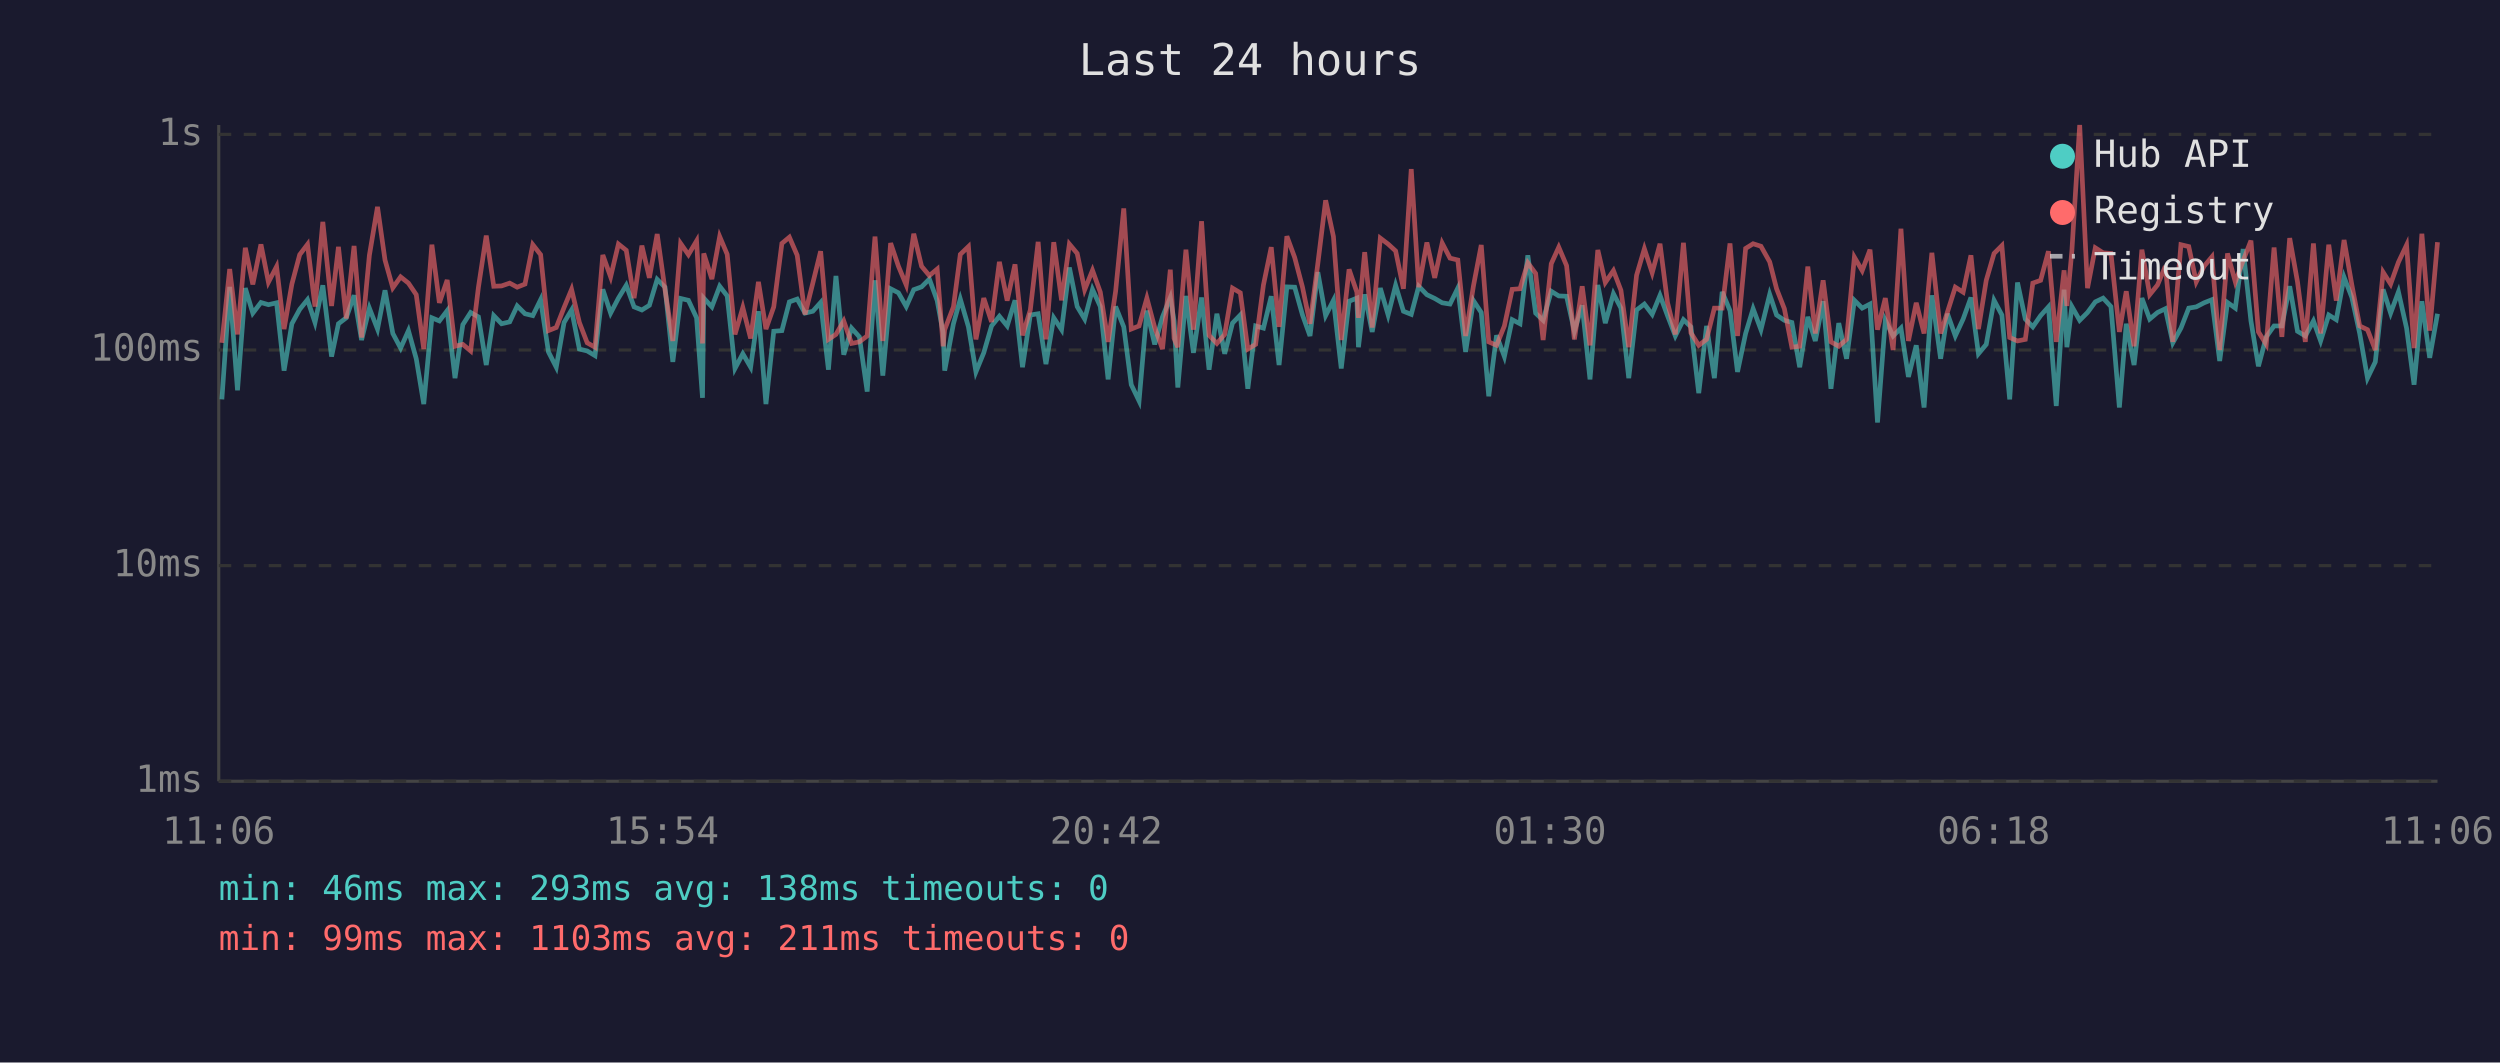
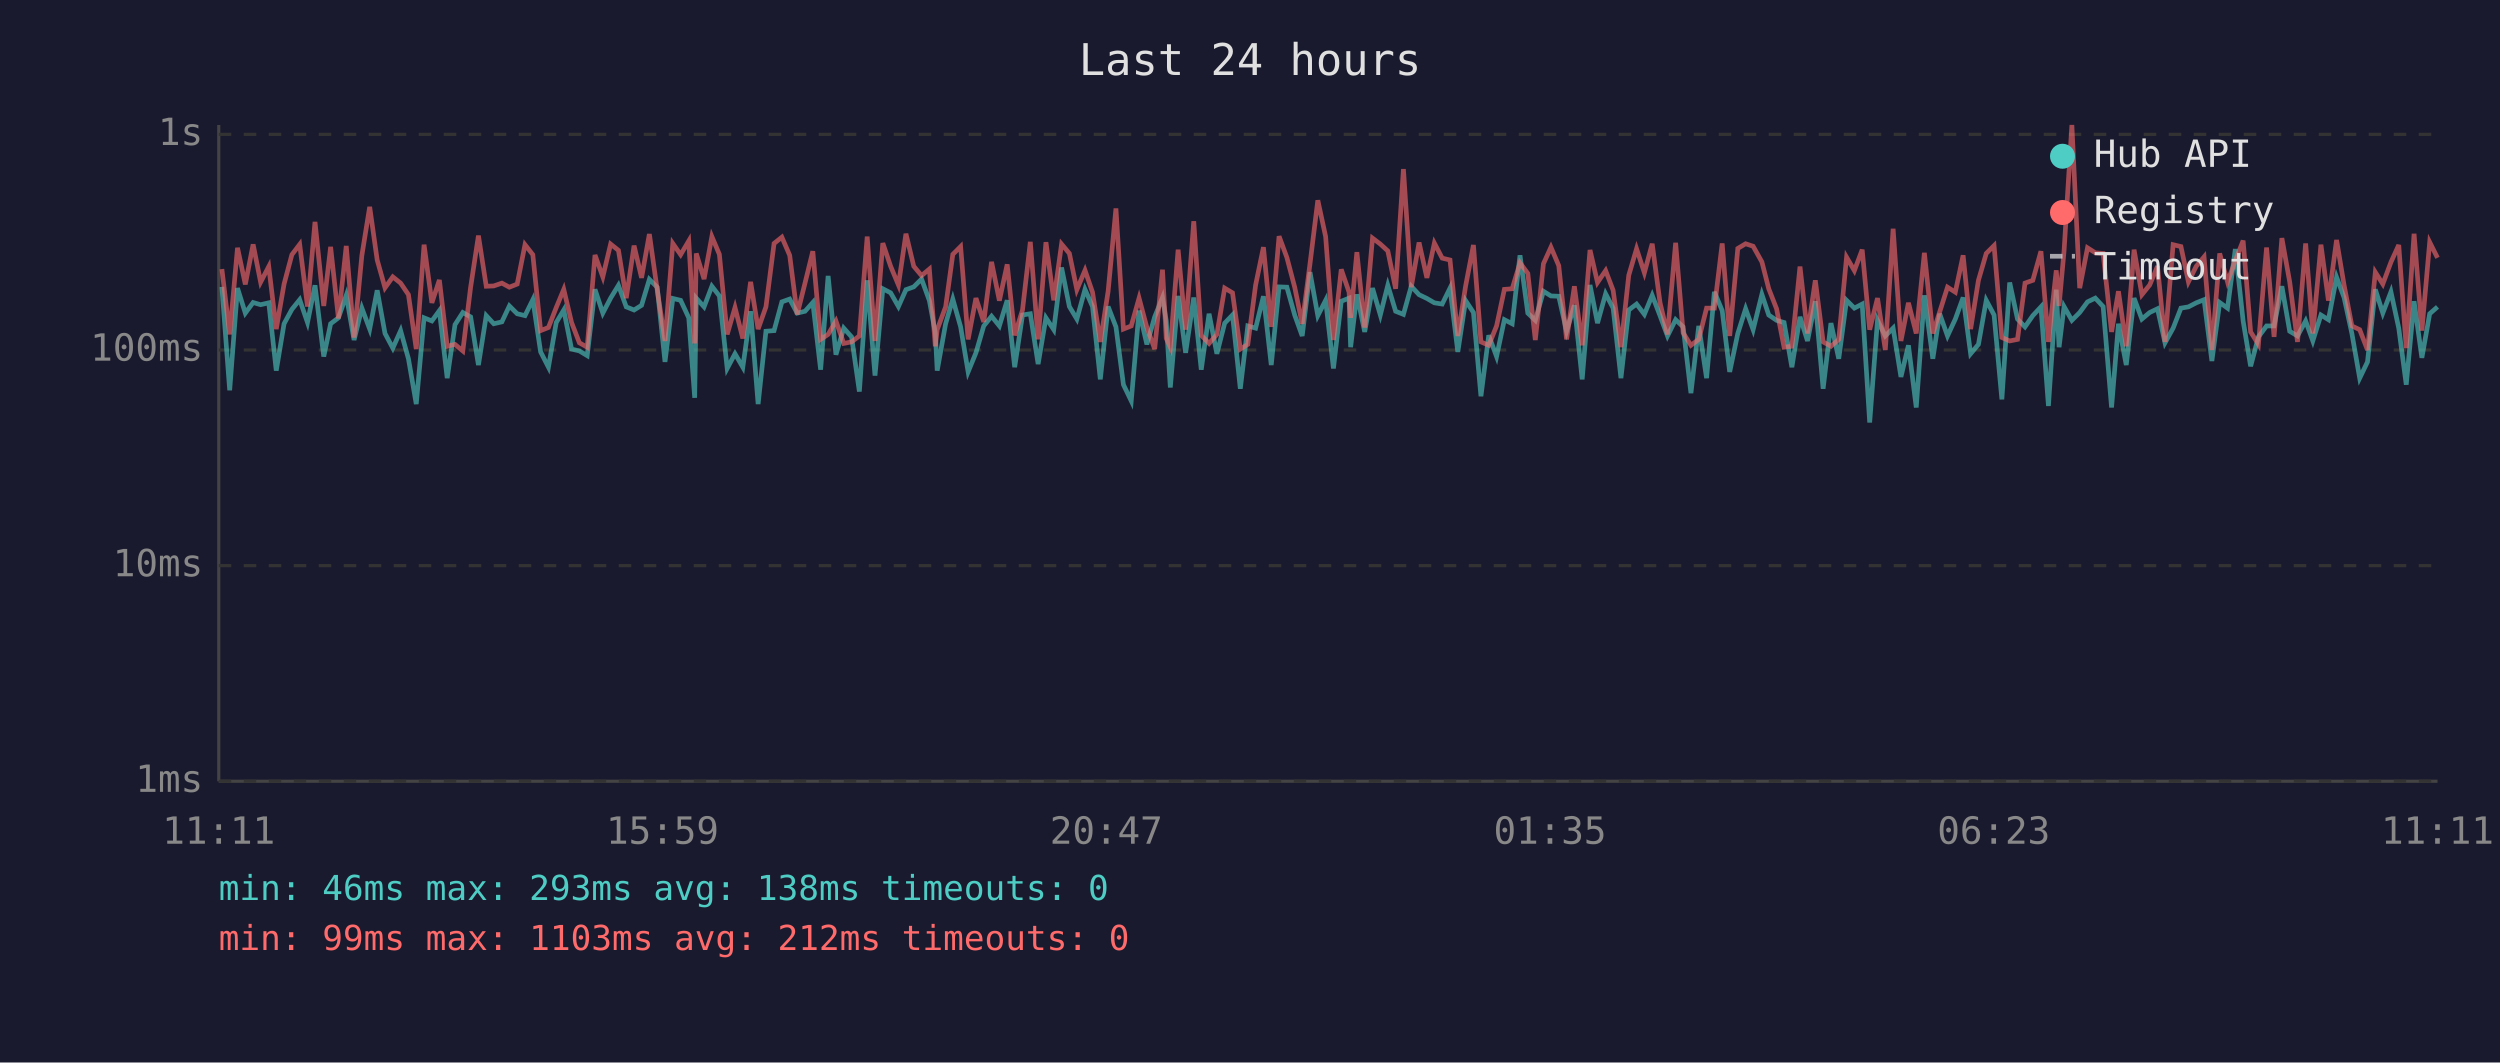
<svg xmlns="http://www.w3.org/2000/svg" viewBox="0 0 800 340" font-family="monospace" font-size="12">
  <rect width="800" height="340" fill="#1a1a2e" />
  <text x="400" y="24" fill="#e0e0e0" font-size="14" text-anchor="middle">Last 24 hours</text>
  <line x1="70" y1="40" x2="70" y2="250" stroke="#444" stroke-width="1" />
  <line x1="70" y1="250" x2="780" y2="250" stroke="#444" stroke-width="1" />
  <line x1="70" y1="250" x2="780" y2="250" stroke="#333" stroke-width="1" stroke-dasharray="4" />
  <text x="65" y="250" fill="#888" text-anchor="end" dominant-baseline="middle">1ms</text>
  <line x1="70" y1="181" x2="780" y2="181" stroke="#333" stroke-width="1" stroke-dasharray="4" />
  <text x="65" y="181" fill="#888" text-anchor="end" dominant-baseline="middle">10ms</text>
  <line x1="70" y1="112" x2="780" y2="112" stroke="#333" stroke-width="1" stroke-dasharray="4" />
  <text x="65" y="112" fill="#888" text-anchor="end" dominant-baseline="middle">100ms</text>
  <line x1="70" y1="43" x2="780" y2="43" stroke="#333" stroke-width="1" stroke-dasharray="4" />
  <text x="65" y="43" fill="#888" text-anchor="end" dominant-baseline="middle">1s</text>
-   <text x="70" y="270" fill="#888" text-anchor="middle">11:06</text>
-   <text x="212" y="270" fill="#888" text-anchor="middle">15:54</text>
-   <text x="354" y="270" fill="#888" text-anchor="middle">20:42</text>
-   <text x="496" y="270" fill="#888" text-anchor="middle">01:30</text>
-   <text x="638" y="270" fill="#888" text-anchor="middle">06:18</text>
-   <text x="780" y="270" fill="#888" text-anchor="middle">11:06</text>
-   <polyline points="71.0,127.8 73.5,91.8 76.0,124.9 78.5,92.2 80.9,100.2 83.5,96.8 85.9,97.5 88.5,96.9 90.9,118.6 93.4,103.6 95.9,99.0 98.4,95.9 100.8,103.2 103.3,91.3 106.1,114.1 108.3,103.6 110.8,101.7 113.3,94.5 115.7,108.8 118.2,98.6 120.8,105.3 123.2,92.9 125.7,106.7 128.2,111.4 130.7,105.8 133.2,114.8 135.6,129.3 138.2,101.7 140.6,102.7 143.1,99.4 145.6,121.0 148.1,103.9 150.6,100.0 153.1,101.4 155.6,116.8 158.0,101.0 160.5,103.6 163.1,103.0 165.5,97.9 168.0,100.4 170.5,101.0 173.0,95.9 175.5,112.6 178.0,117.5 180.5,103.2 182.9,99.2 185.4,111.7 187.9,112.3 190.4,113.8 192.9,92.6 195.4,100.2 197.9,95.4 200.4,91.3 202.9,98.2 205.4,99.2 207.8,97.7 210.3,89.4 212.8,91.9 215.3,115.8 217.8,95.5 220.3,96.1 222.9,101.7 224.8,127.3 225.2,95.4 227.8,98.2 230.3,91.6 232.7,94.7 235.2,117.9 237.7,113.2 240.2,117.5 242.7,99.6 245.1,129.3 247.6,106.0 250.2,105.8 252.6,96.6 255.1,95.7 257.6,100.2 260.1,99.6 262.6,96.8 265.1,118.3 267.5,88.3 270.0,113.5 272.5,105.0 275.0,107.8 277.5,125.3 280.0,89.7 282.5,120.2 285.0,92.4 287.5,93.7 290.0,98.1 292.4,92.7 294.9,91.8 297.4,89.3 299.9,96.2 301.8,106.5 302.3,118.6 305.1,103.6 307.3,95.7 309.9,104.6 312.3,119.0 314.8,112.9 317.3,104.3 319.8,101.2 322.3,104.3 324.8,96.1 327.2,117.5 329.7,100.8 332.2,100.4 334.7,116.5 337.2,101.7 339.7,105.5 342.2,85.6 344.7,98.1 347.1,102.1 349.6,92.6 352.1,98.1 354.6,121.4 357.0,98.1 359.6,104.6 362.0,123.1 364.5,128.3 367.0,99.4 369.5,110.2 372.0,101.4 374.5,95.2 375.7,102.7 376.9,124.0 379.5,94.7 381.9,112.9 384.5,95.2 386.9,118.3 389.4,100.4 391.9,113.2 394.4,103.4 396.9,100.8 399.3,124.4 401.8,104.3 404.3,105.0 406.8,94.8 409.3,116.8 411.8,91.8 414.3,91.9 416.8,100.8 419.2,107.5 421.7,87.1 424.2,101.0 426.7,96.1 429.2,117.9 431.7,96.4 434.2,95.4 434.7,111.1 436.7,94.2 439.1,106.2 441.7,92.2 444.2,100.8 446.6,91.3 449.1,99.6 451.6,100.6 454.0,91.6 456.6,94.3 459.1,95.5 461.5,96.9 464.0,97.3 466.5,92.2 469.0,112.6 471.5,96.2 474.0,100.0 476.4,126.8 478.9,107.3 481.4,114.1 483.9,102.3 486.4,103.6 488.9,81.7 491.4,100.2 493.8,102.5 496.4,93.2 498.8,94.7 501.3,94.8 503.8,106.0 506.3,97.7 508.8,121.4 511.3,91.2 513.7,103.4 516.3,94.0 518.7,98.6 521.2,121.0 523.7,99.2 526.2,97.3 528.7,100.6 531.2,94.5 533.6,101.0 536.1,107.5 538.7,102.3 541.1,104.6 543.6,125.8 546.1,104.3 548.6,121.0 551.1,93.4 553.6,99.4 556.0,119.0 558.6,106.7 561.0,98.8 563.5,105.5 566.3,94.2 568.5,100.8 571.0,102.5 573.4,103.2 575.9,117.5 578.5,101.4 580.9,109.1 583.4,96.4 585.9,124.4 588.4,103.4 590.9,114.8 593.4,96.1 595.9,98.6 598.4,97.3 600.8,135.2 603.3,102.5 605.8,107.5 608.3,105.0 610.7,120.6 613.2,110.5 615.7,130.4 618.2,94.5 621.0,114.8 623.2,100.4 625.7,107.5 628.2,102.1 630.7,95.2 633.1,113.2 635.6,110.2 638.1,96.1 640.6,100.8 643.1,127.8 645.6,90.4 648.1,102.1 650.5,104.6 653.0,101.0 655.5,98.2 658.0,129.9 660.5,92.7 661.4,111.1 663.0,98.1 665.5,102.5 668.0,100.0 670.5,96.6 673.0,95.4 675.5,98.1 678.2,130.4 680.4,103.6 682.9,116.8 685.4,95.4 687.9,102.1 690.4,100.0 692.9,98.8 695.3,109.7 697.9,105.0 700.4,98.6 702.8,98.2 705.3,96.9 707.8,95.9 710.3,115.5 712.8,96.8 715.3,98.6 717.8,79.7 720.3,102.7 722.7,117.2 725.2,107.8 727.7,104.3 730.2,104.3 732.7,91.6 735.2,106.0 737.7,107.5 740.3,102.7 742.6,109.1 745.2,100.8 747.6,102.3 750.1,88.7 752.6,95.2 755.1,106.7 757.6,121.0 760.1,115.8 762.6,92.6 765.0,100.2 767.5,93.4 770.1,105.0 772.5,123.1 775.0,96.4 777.5,114.5 780.0,100.4" fill="none" stroke="#4ecdc4" stroke-width="1.5" opacity="0.6" />
-   <polyline points="71.0,109.7 73.5,86.1 76.0,107.0 78.5,79.3 80.9,91.0 83.5,78.2 85.9,90.3 88.5,85.3 90.9,105.3 93.4,90.9 95.9,81.5 98.4,78.2 100.8,98.1 103.3,71.0 106.1,97.9 108.3,79.0 110.8,101.9 113.3,78.7 115.7,108.0 118.2,81.7 120.8,66.2 123.2,83.2 125.7,92.1 128.2,88.6 130.7,90.6 133.2,94.3 135.6,111.7 138.2,78.3 140.6,96.9 143.1,89.6 145.6,110.8 148.1,110.2 150.6,112.3 153.1,91.9 155.6,75.4 158.0,91.6 160.5,91.5 163.1,90.6 165.5,91.9 168.0,90.9 170.5,78.3 173.0,81.5 175.5,105.8 178.0,104.8 180.5,98.4 182.9,92.6 185.4,103.2 187.9,109.7 190.4,111.1 192.9,81.6 195.4,88.6 197.9,78.1 200.4,80.1 202.9,95.4 205.4,78.6 207.8,88.9 210.3,74.9 212.8,92.7 215.3,109.1 217.8,77.9 220.3,81.5 222.9,77.1 224.8,109.9 225.2,81.1 227.8,89.3 230.3,75.7 232.7,81.4 235.2,107.0 237.7,98.4 240.2,108.3 242.7,90.2 245.1,105.3 247.6,98.2 250.2,77.9 252.6,75.9 255.1,81.7 257.6,100.6 260.1,90.6 262.6,80.4 265.1,108.6 267.5,107.0 270.0,102.7 272.5,109.9 275.0,109.4 277.5,107.5 280.0,75.7 282.5,109.1 285.0,77.8 287.5,85.2 290.0,91.2 292.4,74.8 294.9,85.2 297.4,88.2 299.9,86.1 301.8,110.8 302.3,105.5 305.1,98.2 307.3,81.4 309.9,78.9 312.3,108.6 314.8,95.4 317.3,103.0 319.8,83.8 322.3,96.2 324.8,84.6 327.2,107.3 329.7,99.2 332.2,77.4 334.7,108.6 337.2,77.5 339.7,96.1 342.2,78.1 344.7,81.1 347.1,92.7 349.6,86.5 352.1,93.5 354.6,109.4 357.0,93.2 359.6,66.7 362.0,105.3 364.5,104.3 367.0,95.4 369.5,104.8 372.0,111.7 374.5,86.3 375.7,108.3 376.9,111.1 379.5,79.9 381.9,105.5 384.5,70.8 386.9,107.3 389.4,109.9 391.9,107.0 394.4,92.2 396.9,93.7 399.3,111.7 401.8,110.2 404.3,91.2 406.8,79.1 409.3,104.6 411.8,75.6 414.3,82.4 416.8,91.9 419.2,103.6 421.7,84.4 424.2,64.1 426.7,75.7 429.2,108.8 431.7,86.2 434.2,93.5 434.7,101.7 436.7,80.7 439.1,104.8 441.7,76.2 444.2,78.1 446.6,80.3 449.1,92.4 451.6,54.1 454.0,91.9 456.6,77.6 459.1,88.9 461.5,77.8 464.0,82.6 466.5,83.2 469.0,107.5 471.5,91.5 474.0,78.4 476.4,109.4 478.9,110.5 481.4,104.3 483.9,92.6 486.4,92.4 488.9,84.1 491.4,87.5 493.8,108.8 496.4,84.4 498.8,79.1 501.3,85.0 503.8,108.6 506.3,91.6 508.8,110.5 511.3,80.0 513.7,90.4 516.3,86.6 518.7,92.9 521.2,111.1 523.7,88.1 526.2,79.6 528.7,87.3 531.2,78.0 533.6,96.8 536.1,107.0 538.7,77.7 541.1,106.5 543.6,110.5 546.1,108.6 548.6,98.6 551.1,98.6 553.6,77.9 556.0,107.5 558.6,79.5 561.0,78.0 563.5,78.8 566.3,83.8 568.5,92.4 571.0,98.8 573.4,111.1 575.9,110.8 578.5,85.3 580.9,106.7 583.4,89.7 585.9,109.4 588.4,110.8 590.9,108.6 593.4,82.3 595.9,86.6 598.4,79.9 600.8,105.5 603.3,95.4 605.8,112.0 608.3,73.2 610.7,109.1 613.2,96.9 615.7,106.7 618.2,80.9 621.0,106.7 623.2,99.8 625.7,91.9 628.2,93.5 630.7,81.7 633.1,105.3 635.6,89.7 638.1,81.1 640.6,78.6 643.1,108.0 645.6,109.1 648.1,108.6 650.5,90.6 653.0,89.7 655.5,80.4 658.0,109.4 660.5,86.5 661.4,97.9 663.0,80.3 665.5,40.0 668.0,92.2 670.5,79.3 673.0,80.9 675.5,81.1 678.2,106.2 680.4,93.2 682.9,110.8 685.4,79.9 687.9,94.3 690.4,91.2 692.9,85.2 695.3,109.4 697.9,78.3 700.4,78.9 702.8,90.2 705.3,85.2 707.8,82.2 710.3,112.0 712.8,81.1 715.3,90.2 717.8,83.4 720.3,77.0 722.7,106.2 725.2,110.2 727.7,79.2 730.2,107.8 732.7,76.2 735.2,90.2 737.7,109.4 740.3,77.9 742.6,106.7 745.2,78.3 747.6,96.2 750.1,76.8 752.6,91.2 755.1,104.3 757.6,105.5 760.1,112.0 762.6,87.1 765.0,90.9 767.5,83.9 770.1,78.4 772.5,111.4 775.0,74.8 777.5,105.8 780.0,77.5" fill="none" stroke="#ff6b6b" stroke-width="1.5" opacity="0.6" />
+   <text x="70" y="270" fill="#888" text-anchor="middle">11:11</text>
+   <text x="212" y="270" fill="#888" text-anchor="middle">15:59</text>
+   <text x="354" y="270" fill="#888" text-anchor="middle">20:47</text>
+   <text x="496" y="270" fill="#888" text-anchor="middle">01:35</text>
+   <text x="638" y="270" fill="#888" text-anchor="middle">06:23</text>
+   <text x="780" y="270" fill="#888" text-anchor="middle">11:11</text>
+   <polyline points="71.0,91.8 73.5,124.9 76.0,92.2 78.5,100.2 81.0,96.8 83.4,97.5 86.0,96.9 88.4,118.6 90.9,103.6 93.4,99.0 95.9,95.9 98.4,103.2 100.8,91.3 103.6,114.1 105.8,103.6 108.3,101.7 110.8,94.5 113.3,108.8 115.8,98.6 118.3,105.3 120.7,92.9 123.2,106.7 125.7,111.4 128.2,105.8 130.7,114.8 133.2,129.3 135.7,101.7 138.2,102.7 140.6,99.4 143.1,121.0 145.6,103.9 148.1,100.0 150.6,101.4 153.1,116.8 155.6,101.0 158.0,103.6 160.6,103.0 163.0,97.9 165.5,100.4 168.0,101.0 170.5,95.9 173.0,112.6 175.5,117.5 178.0,103.2 180.4,99.2 182.9,111.7 185.4,112.3 187.9,113.8 190.4,92.6 192.9,100.2 195.4,95.4 197.9,91.3 200.4,98.2 202.9,99.2 205.3,97.7 207.8,89.4 210.3,91.9 212.8,115.8 215.3,95.5 217.8,96.1 220.4,101.7 222.3,127.3 222.8,95.4 225.3,98.2 227.8,91.6 230.2,94.7 232.7,117.9 235.2,113.2 237.7,117.5 240.2,99.6 242.6,129.3 245.1,106.0 247.7,105.8 250.2,96.6 252.7,95.7 255.1,100.2 257.6,99.6 260.1,96.8 262.6,118.3 265.0,88.3 267.5,113.5 270.0,105.0 272.5,107.8 275.0,125.3 277.5,89.7 280.0,120.2 282.5,92.4 285.0,93.7 287.5,98.1 289.9,92.7 292.4,91.8 294.9,89.3 297.4,96.2 299.3,106.5 299.9,118.6 302.6,103.6 304.9,95.7 307.4,104.6 309.8,119.0 312.3,112.9 314.8,104.3 317.3,101.2 319.8,104.3 322.3,96.1 324.7,117.5 327.2,100.8 329.7,100.4 332.2,116.5 334.7,101.7 337.2,105.5 339.7,85.6 342.2,98.1 344.6,102.1 347.2,92.6 349.6,98.1 352.1,121.4 354.6,98.1 357.1,104.6 359.5,123.1 362.0,128.3 364.5,99.4 367.0,110.2 369.5,101.4 372.0,95.2 373.2,102.7 374.5,124.0 377.0,94.7 379.4,112.9 382.0,95.2 384.4,118.3 386.9,100.4 389.4,113.2 391.9,103.4 394.4,100.8 396.9,124.4 399.3,104.3 401.8,105.0 404.3,94.8 406.8,116.8 409.3,91.8 411.8,91.9 414.3,100.8 416.7,107.5 419.2,87.1 421.7,101.0 424.2,96.1 426.7,117.9 429.2,96.4 431.7,95.4 432.2,111.1 434.2,94.2 436.7,106.2 439.2,92.2 441.7,100.8 444.1,91.3 446.6,99.6 449.1,100.6 451.6,91.6 454.1,94.3 456.6,95.5 459.0,96.9 461.5,97.3 464.0,92.2 466.5,112.6 469.0,96.2 471.5,100.0 473.9,126.8 476.4,107.3 478.9,114.1 481.4,102.3 483.9,103.6 486.4,81.7 488.9,100.2 491.3,102.5 493.9,93.2 496.3,94.7 498.8,94.8 501.3,106.0 503.8,97.7 506.3,121.4 508.8,91.2 511.2,103.4 513.8,94.0 516.2,98.6 518.7,121.0 521.2,99.2 523.7,97.3 526.2,100.6 528.7,94.5 531.2,101.0 533.6,107.5 536.2,102.3 538.6,104.6 541.1,125.8 543.6,104.3 546.1,121.0 548.6,93.4 551.1,99.4 553.5,119.0 556.1,106.7 558.6,98.8 561.0,105.5 563.8,94.2 566.0,100.8 568.5,102.5 570.9,103.2 573.4,117.5 576.0,101.4 578.4,109.1 580.9,96.4 583.4,124.4 585.9,103.4 588.4,114.8 590.9,96.1 593.4,98.6 595.9,97.3 598.3,135.2 600.8,102.5 603.3,107.5 605.8,105.0 608.3,120.6 610.7,110.5 613.2,130.4 615.8,94.5 618.5,114.8 620.7,100.4 623.2,107.5 625.7,102.1 628.2,95.2 630.6,113.2 633.1,110.2 635.6,96.1 638.1,100.8 640.6,127.8 643.1,90.4 645.6,102.1 648.0,104.6 650.5,101.0 653.1,98.2 655.5,129.9 658.0,92.7 658.9,111.1 660.5,98.1 663.0,102.5 665.5,100.0 668.0,96.6 670.5,95.4 673.0,98.1 675.7,130.4 677.9,103.6 680.4,116.8 682.9,95.4 685.4,102.1 687.9,100.0 690.4,98.8 692.8,109.7 695.4,105.0 697.9,98.6 700.3,98.2 702.8,96.9 705.3,95.9 707.8,115.5 710.3,96.8 712.8,98.6 715.3,79.7 717.8,102.7 720.2,117.2 722.7,107.8 725.3,104.3 727.7,104.3 730.2,91.6 732.7,106.0 735.2,107.5 737.8,102.7 740.1,109.1 742.7,100.8 745.1,102.3 747.7,88.7 750.1,95.2 752.6,106.7 755.1,121.0 757.6,115.8 760.1,92.6 762.5,100.2 765.1,93.4 767.6,105.0 770.0,123.1 772.5,96.4 775.0,114.5 777.5,100.4 780.0,98.2" fill="none" stroke="#4ecdc4" stroke-width="1.5" opacity="0.6" />
+   <polyline points="71.0,86.1 73.5,107.0 76.0,79.3 78.5,91.0 81.0,78.2 83.4,90.3 86.0,85.3 88.4,105.3 90.9,90.9 93.4,81.5 95.9,78.2 98.4,98.1 100.8,71.0 103.6,97.9 105.8,79.0 108.3,101.9 110.8,78.7 113.3,108.0 115.8,81.7 118.3,66.2 120.7,83.2 123.2,92.1 125.7,88.6 128.2,90.6 130.7,94.3 133.2,111.7 135.7,78.3 138.2,96.9 140.6,89.6 143.1,110.8 145.6,110.2 148.1,112.3 150.6,91.9 153.1,75.4 155.6,91.6 158.0,91.5 160.6,90.6 163.0,91.9 165.5,90.9 168.0,78.3 170.5,81.5 173.0,105.8 175.5,104.8 178.0,98.4 180.4,92.6 182.9,103.2 185.4,109.7 187.9,111.1 190.4,81.6 192.9,88.6 195.4,78.1 197.9,80.1 200.4,95.4 202.9,78.6 205.3,88.9 207.8,74.9 210.3,92.7 212.8,109.1 215.3,77.9 217.8,81.5 220.4,77.1 222.3,109.9 222.8,81.1 225.3,89.3 227.8,75.7 230.2,81.4 232.7,107.0 235.2,98.4 237.7,108.3 240.2,90.2 242.6,105.3 245.1,98.2 247.7,77.9 250.2,75.9 252.7,81.7 255.1,100.6 257.6,90.6 260.1,80.4 262.6,108.6 265.0,107.0 267.5,102.7 270.0,109.9 272.5,109.4 275.0,107.5 277.5,75.7 280.0,109.1 282.5,77.8 285.0,85.2 287.5,91.2 289.9,74.8 292.4,85.2 294.9,88.2 297.4,86.1 299.3,110.8 299.9,105.5 302.6,98.2 304.9,81.4 307.4,78.9 309.8,108.6 312.3,95.4 314.8,103.0 317.3,83.8 319.8,96.2 322.3,84.6 324.7,107.3 327.2,99.2 329.7,77.4 332.2,108.6 334.7,77.5 337.2,96.1 339.7,78.1 342.2,81.1 344.6,92.7 347.2,86.5 349.6,93.5 352.1,109.4 354.6,93.2 357.1,66.7 359.5,105.3 362.0,104.3 364.5,95.4 367.0,104.8 369.5,111.7 372.0,86.3 373.2,108.3 374.5,111.1 377.0,79.9 379.4,105.5 382.0,70.8 384.4,107.3 386.9,109.9 389.4,107.0 391.9,92.2 394.4,93.7 396.9,111.7 399.3,110.2 401.8,91.2 404.3,79.1 406.8,104.6 409.3,75.6 411.8,82.4 414.3,91.9 416.7,103.6 419.2,84.4 421.7,64.1 424.2,75.7 426.7,108.8 429.2,86.2 431.7,93.5 432.2,101.7 434.2,80.7 436.7,104.8 439.2,76.2 441.7,78.1 444.1,80.3 446.6,92.4 449.1,54.1 451.6,91.9 454.1,77.6 456.6,88.9 459.0,77.8 461.5,82.6 464.0,83.2 466.5,107.5 469.0,91.5 471.5,78.4 473.9,109.4 476.4,110.5 478.9,104.3 481.4,92.6 483.9,92.4 486.4,84.1 488.9,87.5 491.3,108.8 493.9,84.4 496.3,79.1 498.8,85.0 501.3,108.6 503.8,91.6 506.3,110.5 508.8,80.0 511.2,90.4 513.8,86.6 516.2,92.9 518.7,111.1 521.2,88.1 523.7,79.6 526.2,87.3 528.7,78.0 531.2,96.8 533.6,107.0 536.2,77.7 538.6,106.5 541.1,110.5 543.6,108.6 546.1,98.6 548.6,98.6 551.1,77.9 553.5,107.5 556.1,79.5 558.6,78.0 561.0,78.8 563.8,83.8 566.0,92.4 568.5,98.8 570.9,111.1 573.4,110.8 576.0,85.3 578.4,106.7 580.9,89.7 583.4,109.4 585.9,110.8 588.4,108.6 590.9,82.3 593.4,86.6 595.9,79.9 598.3,105.5 600.8,95.4 603.3,112.0 605.8,73.2 608.3,109.1 610.7,96.9 613.2,106.7 615.8,80.9 618.5,106.7 620.7,99.8 623.2,91.9 625.7,93.5 628.2,81.7 630.6,105.3 633.1,89.7 635.6,81.1 638.1,78.6 640.6,108.0 643.1,109.1 645.6,108.6 648.0,90.6 650.5,89.7 653.1,80.4 655.5,109.4 658.0,86.5 658.9,97.9 660.5,80.3 663.0,40.0 665.5,92.2 668.0,79.3 670.5,80.9 673.0,81.1 675.7,106.2 677.9,93.2 680.4,110.8 682.9,79.9 685.4,94.3 687.9,91.2 690.4,85.2 692.8,109.4 695.4,78.3 697.9,78.9 700.3,90.2 702.8,85.2 705.3,82.2 707.8,112.0 710.3,81.1 712.8,90.2 715.3,83.4 717.8,77.0 720.2,106.2 722.7,110.2 725.3,79.2 727.7,107.8 730.2,76.2 732.7,90.2 735.2,109.4 737.8,77.9 740.1,106.7 742.7,78.3 745.1,96.2 747.7,76.8 750.1,91.2 752.6,104.3 755.1,105.5 757.6,112.0 760.1,87.1 762.5,90.9 765.1,83.9 767.6,78.4 770.0,111.4 772.5,74.8 775.0,105.8 777.5,77.5 780.0,82.5" fill="none" stroke="#ff6b6b" stroke-width="1.5" opacity="0.6" />
  <circle cx="660" cy="50" r="4" fill="#4ecdc4" />
  <text x="670" y="50" fill="#e0e0e0" dominant-baseline="middle">Hub API</text>
  <circle cx="660" cy="68" r="4" fill="#ff6b6b" />
  <text x="670" y="68" fill="#e0e0e0" dominant-baseline="middle">Registry</text>
  <line x1="656" y1="82" x2="664" y2="82" stroke="#e0e0e0" stroke-width="1.5" stroke-dasharray="4,3" opacity="0.7" />
  <text x="670" y="86" fill="#e0e0e0" dominant-baseline="middle">Timeout</text>
  <text x="70" y="288" fill="#4ecdc4" font-size="11">min: 46ms  max: 293ms  avg: 138ms  timeouts: 0</text>
-   <text x="70" y="304" fill="#ff6b6b" font-size="11">min: 99ms  max: 1103ms  avg: 211ms  timeouts: 0</text>
+   <text x="70" y="304" fill="#ff6b6b" font-size="11">min: 99ms  max: 1103ms  avg: 212ms  timeouts: 0</text>
</svg>
